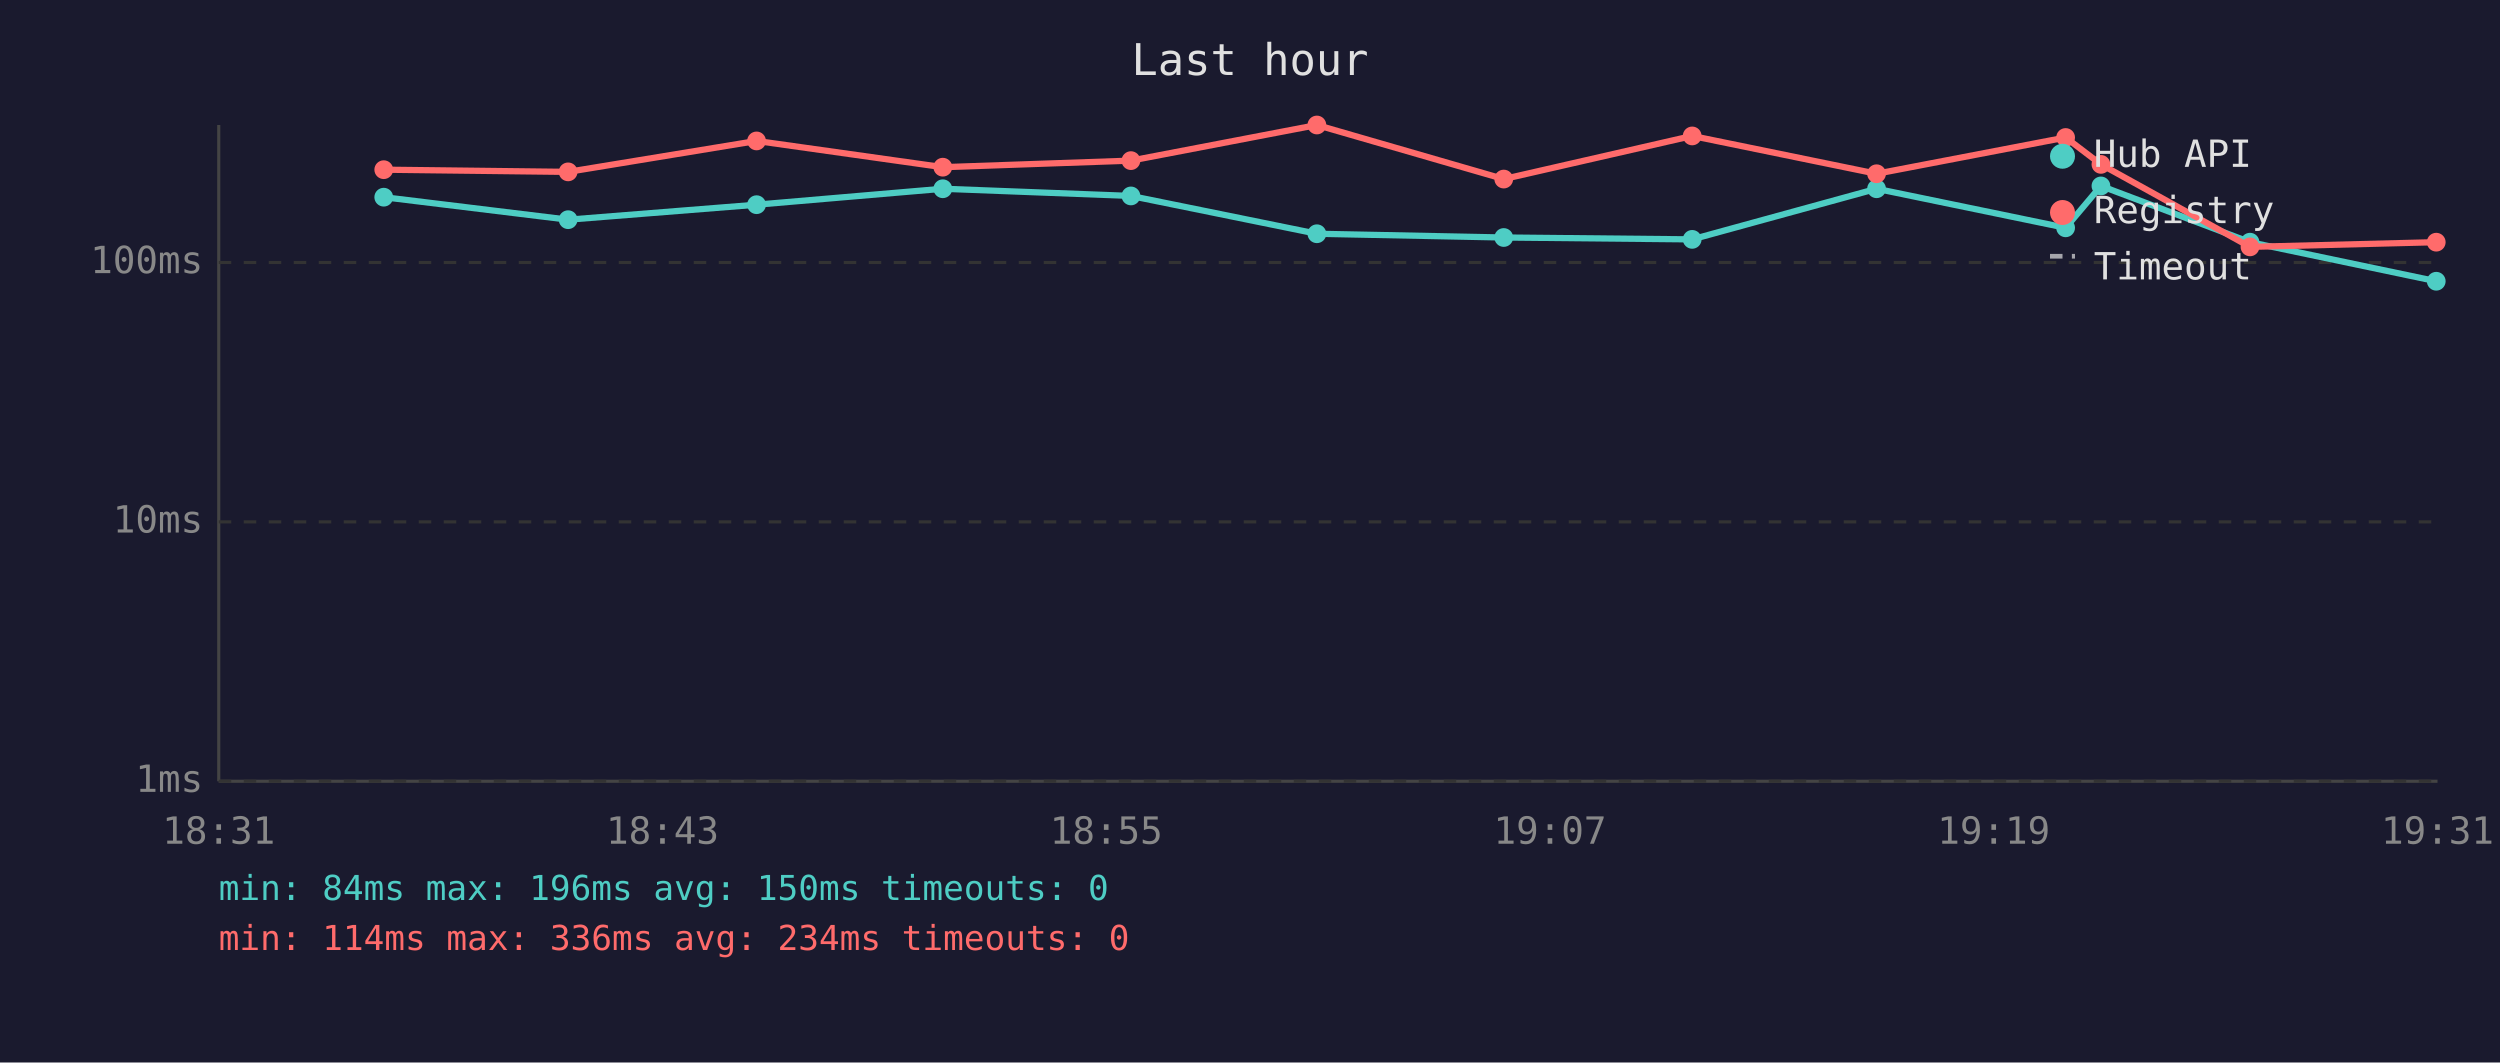
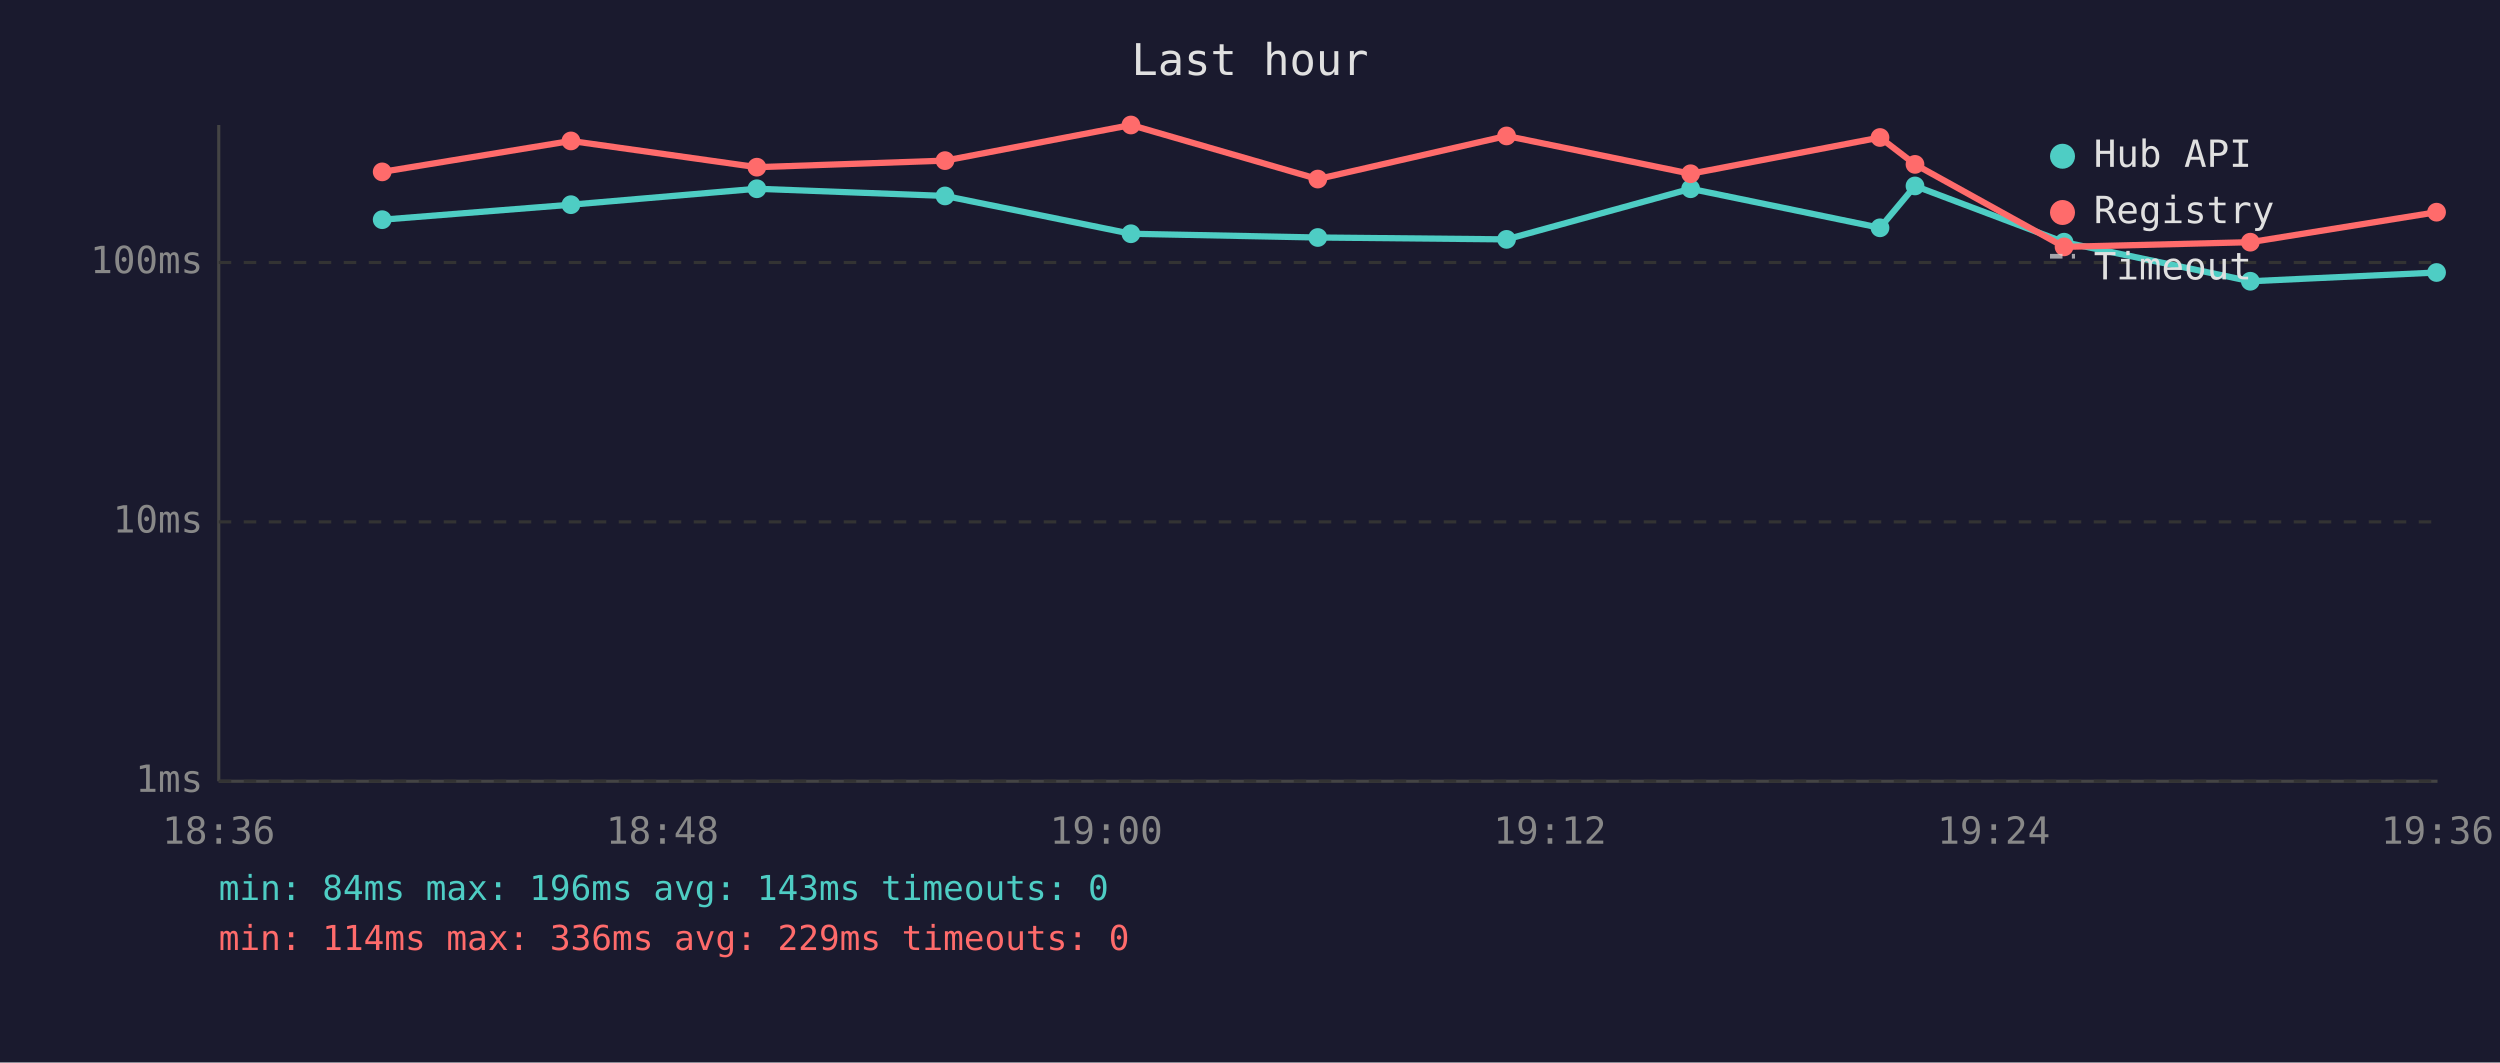
<svg xmlns="http://www.w3.org/2000/svg" viewBox="0 0 800 340" font-family="monospace" font-size="12">
  <rect width="800" height="340" fill="#1a1a2e" />
  <text x="400" y="24" fill="#e0e0e0" font-size="14" text-anchor="middle">Last hour</text>
  <line x1="70" y1="40" x2="70" y2="250" stroke="#444" stroke-width="1" />
  <line x1="70" y1="250" x2="780" y2="250" stroke="#444" stroke-width="1" />
  <line x1="70" y1="250" x2="780" y2="250" stroke="#333" stroke-width="1" stroke-dasharray="4" />
  <text x="65" y="250" fill="#888" text-anchor="end" dominant-baseline="middle">1ms</text>
  <line x1="70" y1="167" x2="780" y2="167" stroke="#333" stroke-width="1" stroke-dasharray="4" />
  <text x="65" y="167" fill="#888" text-anchor="end" dominant-baseline="middle">10ms</text>
  <line x1="70" y1="84" x2="780" y2="84" stroke="#333" stroke-width="1" stroke-dasharray="4" />
  <text x="65" y="84" fill="#888" text-anchor="end" dominant-baseline="middle">100ms</text>
-   <text x="70" y="270" fill="#888" text-anchor="middle">18:31</text>
-   <text x="212" y="270" fill="#888" text-anchor="middle">18:43</text>
-   <text x="354" y="270" fill="#888" text-anchor="middle">18:55</text>
-   <text x="496" y="270" fill="#888" text-anchor="middle">19:07</text>
-   <text x="638" y="270" fill="#888" text-anchor="middle">19:19</text>
-   <text x="780" y="270" fill="#888" text-anchor="middle">19:31</text>
-   <polyline points="122.8,63.1 181.8,70.3 242.1,65.5 301.7,60.4 361.9,62.7 421.4,74.8 481.2,76.0 541.5,76.6 600.5,60.4 661.0,72.9 672.3,59.5 720.0,77.5 779.6,90.0" fill="none" stroke="#4ecdc4" stroke-width="2" opacity="1" />
-   <circle cx="122.8" cy="63.1" r="3" fill="#4ecdc4" />
-   <circle cx="181.8" cy="70.3" r="3" fill="#4ecdc4" />
-   <circle cx="242.1" cy="65.5" r="3" fill="#4ecdc4" />
-   <circle cx="301.7" cy="60.4" r="3" fill="#4ecdc4" />
-   <circle cx="361.9" cy="62.7" r="3" fill="#4ecdc4" />
-   <circle cx="421.4" cy="74.8" r="3" fill="#4ecdc4" />
-   <circle cx="481.2" cy="76.0" r="3" fill="#4ecdc4" />
-   <circle cx="541.5" cy="76.6" r="3" fill="#4ecdc4" />
-   <circle cx="600.5" cy="60.4" r="3" fill="#4ecdc4" />
-   <circle cx="661.0" cy="72.9" r="3" fill="#4ecdc4" />
-   <circle cx="672.3" cy="59.5" r="3" fill="#4ecdc4" />
-   <circle cx="720.0" cy="77.5" r="3" fill="#4ecdc4" />
-   <circle cx="779.6" cy="90.0" r="3" fill="#4ecdc4" />
-   <polyline points="122.8,54.3 181.8,55.0 242.1,45.1 301.7,53.5 361.9,51.4 421.4,40.0 481.2,57.3 541.5,43.5 600.5,55.6 661.0,44.0 672.3,52.6 720.0,79.0 779.6,77.5" fill="none" stroke="#ff6b6b" stroke-width="2" opacity="1" />
-   <circle cx="122.8" cy="54.3" r="3" fill="#ff6b6b" />
-   <circle cx="181.8" cy="55.0" r="3" fill="#ff6b6b" />
-   <circle cx="242.1" cy="45.1" r="3" fill="#ff6b6b" />
-   <circle cx="301.7" cy="53.5" r="3" fill="#ff6b6b" />
-   <circle cx="361.9" cy="51.4" r="3" fill="#ff6b6b" />
-   <circle cx="421.4" cy="40.0" r="3" fill="#ff6b6b" />
-   <circle cx="481.2" cy="57.3" r="3" fill="#ff6b6b" />
-   <circle cx="541.5" cy="43.5" r="3" fill="#ff6b6b" />
-   <circle cx="600.5" cy="55.6" r="3" fill="#ff6b6b" />
-   <circle cx="661.0" cy="44.0" r="3" fill="#ff6b6b" />
-   <circle cx="672.3" cy="52.6" r="3" fill="#ff6b6b" />
-   <circle cx="720.0" cy="79.0" r="3" fill="#ff6b6b" />
-   <circle cx="779.6" cy="77.5" r="3" fill="#ff6b6b" />
+   <text x="70" y="270" fill="#888" text-anchor="middle">18:36</text>
+   <text x="212" y="270" fill="#888" text-anchor="middle">18:48</text>
+   <text x="354" y="270" fill="#888" text-anchor="middle">19:00</text>
+   <text x="496" y="270" fill="#888" text-anchor="middle">19:12</text>
+   <text x="638" y="270" fill="#888" text-anchor="middle">19:24</text>
+   <text x="780" y="270" fill="#888" text-anchor="middle">19:36</text>
+   <polyline points="122.3,70.3 182.7,65.5 242.2,60.4 302.4,62.7 361.9,74.8 421.7,76.0 482.1,76.6 541.0,60.4 601.6,72.9 612.8,59.5 660.5,77.5 720.1,90.0 779.7,87.2" fill="none" stroke="#4ecdc4" stroke-width="2" opacity="1" />
+   <circle cx="122.3" cy="70.3" r="3" fill="#4ecdc4" />
+   <circle cx="182.7" cy="65.5" r="3" fill="#4ecdc4" />
+   <circle cx="242.2" cy="60.4" r="3" fill="#4ecdc4" />
+   <circle cx="302.4" cy="62.7" r="3" fill="#4ecdc4" />
+   <circle cx="361.9" cy="74.8" r="3" fill="#4ecdc4" />
+   <circle cx="421.7" cy="76.0" r="3" fill="#4ecdc4" />
+   <circle cx="482.1" cy="76.6" r="3" fill="#4ecdc4" />
+   <circle cx="541.0" cy="60.4" r="3" fill="#4ecdc4" />
+   <circle cx="601.6" cy="72.9" r="3" fill="#4ecdc4" />
+   <circle cx="612.8" cy="59.5" r="3" fill="#4ecdc4" />
+   <circle cx="660.5" cy="77.5" r="3" fill="#4ecdc4" />
+   <circle cx="720.1" cy="90.0" r="3" fill="#4ecdc4" />
+   <circle cx="779.7" cy="87.2" r="3" fill="#4ecdc4" />
+   <polyline points="122.3,55.0 182.7,45.1 242.2,53.5 302.4,51.4 361.9,40.0 421.7,57.3 482.1,43.5 541.0,55.6 601.6,44.0 612.8,52.6 660.5,79.0 720.1,77.5 779.7,67.9" fill="none" stroke="#ff6b6b" stroke-width="2" opacity="1" />
+   <circle cx="122.3" cy="55.0" r="3" fill="#ff6b6b" />
+   <circle cx="182.7" cy="45.1" r="3" fill="#ff6b6b" />
+   <circle cx="242.2" cy="53.5" r="3" fill="#ff6b6b" />
+   <circle cx="302.4" cy="51.4" r="3" fill="#ff6b6b" />
+   <circle cx="361.9" cy="40.0" r="3" fill="#ff6b6b" />
+   <circle cx="421.7" cy="57.3" r="3" fill="#ff6b6b" />
+   <circle cx="482.1" cy="43.5" r="3" fill="#ff6b6b" />
+   <circle cx="541.0" cy="55.6" r="3" fill="#ff6b6b" />
+   <circle cx="601.6" cy="44.0" r="3" fill="#ff6b6b" />
+   <circle cx="612.8" cy="52.6" r="3" fill="#ff6b6b" />
+   <circle cx="660.5" cy="79.0" r="3" fill="#ff6b6b" />
+   <circle cx="720.1" cy="77.5" r="3" fill="#ff6b6b" />
+   <circle cx="779.7" cy="67.9" r="3" fill="#ff6b6b" />
  <circle cx="660" cy="50" r="4" fill="#4ecdc4" />
  <text x="670" y="50" fill="#e0e0e0" dominant-baseline="middle">Hub API</text>
  <circle cx="660" cy="68" r="4" fill="#ff6b6b" />
  <text x="670" y="68" fill="#e0e0e0" dominant-baseline="middle">Registry</text>
  <line x1="656" y1="82" x2="664" y2="82" stroke="#e0e0e0" stroke-width="1.5" stroke-dasharray="4,3" opacity="0.7" />
  <text x="670" y="86" fill="#e0e0e0" dominant-baseline="middle">Timeout</text>
-   <text x="70" y="288" fill="#4ecdc4" font-size="11">min: 84ms  max: 196ms  avg: 150ms  timeouts: 0</text>
-   <text x="70" y="304" fill="#ff6b6b" font-size="11">min: 114ms  max: 336ms  avg: 234ms  timeouts: 0</text>
+   <text x="70" y="288" fill="#4ecdc4" font-size="11">min: 84ms  max: 196ms  avg: 143ms  timeouts: 0</text>
+   <text x="70" y="304" fill="#ff6b6b" font-size="11">min: 114ms  max: 336ms  avg: 229ms  timeouts: 0</text>
</svg>
